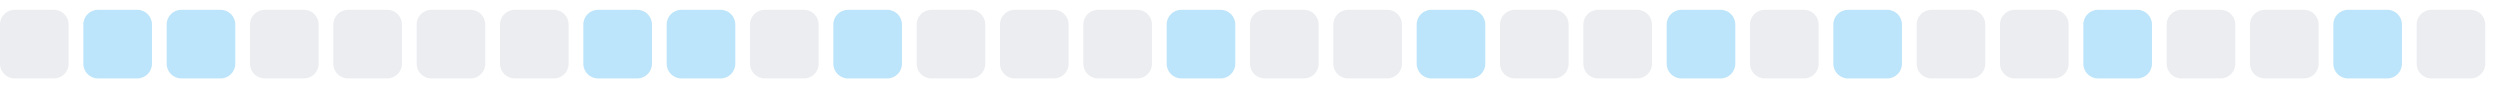
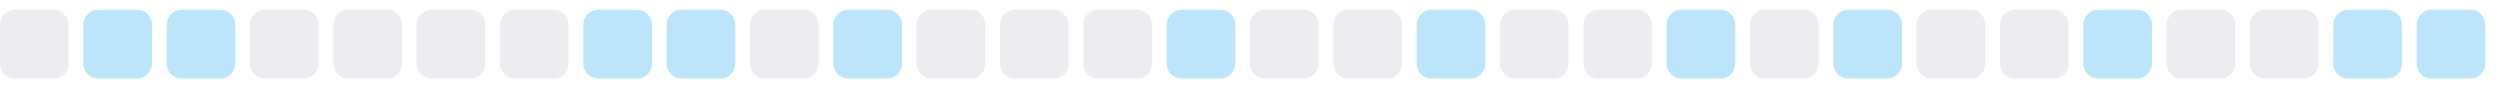
<svg xmlns="http://www.w3.org/2000/svg" width="255" height="9">
  <style>
        .level0 { fill: #ebedf0; }
        .level1 { fill: #bce4fa; }
        .level2 { fill: #75c7f7; }
        .level3 { fill: #30a9f2; }
        .level4 { fill: #008ee6; }
        @media (prefers-color-scheme: dark) {
          .level0 { fill: #161b22; }
          .level1 { fill: #0b3b5c; }
          .level2 { fill: #0a6299; }
          .level3 { fill: #008ee6; }
          .level4 { fill: #5bc4ff; }
        }
      </style>
  <rect x="0.0" y="1" width="7" height="7" rx="1.5" ry="1.5" class="level0" />
  <rect x="8.5" y="1" width="7" height="7" rx="1.5" ry="1.5" class="level1" />
  <rect x="17.0" y="1" width="7" height="7" rx="1.5" ry="1.5" class="level1" />
  <rect x="25.5" y="1" width="7" height="7" rx="1.5" ry="1.5" class="level0" />
  <rect x="34.0" y="1" width="7" height="7" rx="1.5" ry="1.5" class="level0" />
  <rect x="42.5" y="1" width="7" height="7" rx="1.5" ry="1.5" class="level0" />
  <rect x="51.0" y="1" width="7" height="7" rx="1.5" ry="1.5" class="level0" />
  <rect x="59.5" y="1" width="7" height="7" rx="1.5" ry="1.5" class="level1" />
  <rect x="68.0" y="1" width="7" height="7" rx="1.5" ry="1.5" class="level1" />
  <rect x="76.5" y="1" width="7" height="7" rx="1.5" ry="1.5" class="level0" />
  <rect x="85.0" y="1" width="7" height="7" rx="1.5" ry="1.5" class="level1" />
  <rect x="93.5" y="1" width="7" height="7" rx="1.5" ry="1.5" class="level0" />
  <rect x="102.0" y="1" width="7" height="7" rx="1.5" ry="1.5" class="level0" />
  <rect x="110.5" y="1" width="7" height="7" rx="1.5" ry="1.5" class="level0" />
  <rect x="119.0" y="1" width="7" height="7" rx="1.5" ry="1.5" class="level1" />
  <rect x="127.5" y="1" width="7" height="7" rx="1.5" ry="1.5" class="level0" />
  <rect x="136.0" y="1" width="7" height="7" rx="1.5" ry="1.5" class="level0" />
  <rect x="144.5" y="1" width="7" height="7" rx="1.5" ry="1.5" class="level1" />
  <rect x="153.0" y="1" width="7" height="7" rx="1.5" ry="1.5" class="level0" />
  <rect x="161.5" y="1" width="7" height="7" rx="1.5" ry="1.5" class="level0" />
  <rect x="170.0" y="1" width="7" height="7" rx="1.5" ry="1.5" class="level1" />
  <rect x="178.5" y="1" width="7" height="7" rx="1.5" ry="1.5" class="level0" />
  <rect x="187.0" y="1" width="7" height="7" rx="1.5" ry="1.5" class="level1" />
  <rect x="195.5" y="1" width="7" height="7" rx="1.5" ry="1.5" class="level0" />
  <rect x="204.0" y="1" width="7" height="7" rx="1.5" ry="1.5" class="level0" />
  <rect x="212.5" y="1" width="7" height="7" rx="1.5" ry="1.5" class="level1" />
  <rect x="221.0" y="1" width="7" height="7" rx="1.5" ry="1.5" class="level0" />
  <rect x="229.5" y="1" width="7" height="7" rx="1.5" ry="1.5" class="level0" />
  <rect x="238.0" y="1" width="7" height="7" rx="1.5" ry="1.5" class="level1" />
-   <rect x="246.5" y="1" width="7" height="7" rx="1.5" ry="1.5" class="level0" />
+   <rect x="246.5" y="1" width="7" height="7" rx="1.5" ry="1.5" class="level1" />
</svg>
